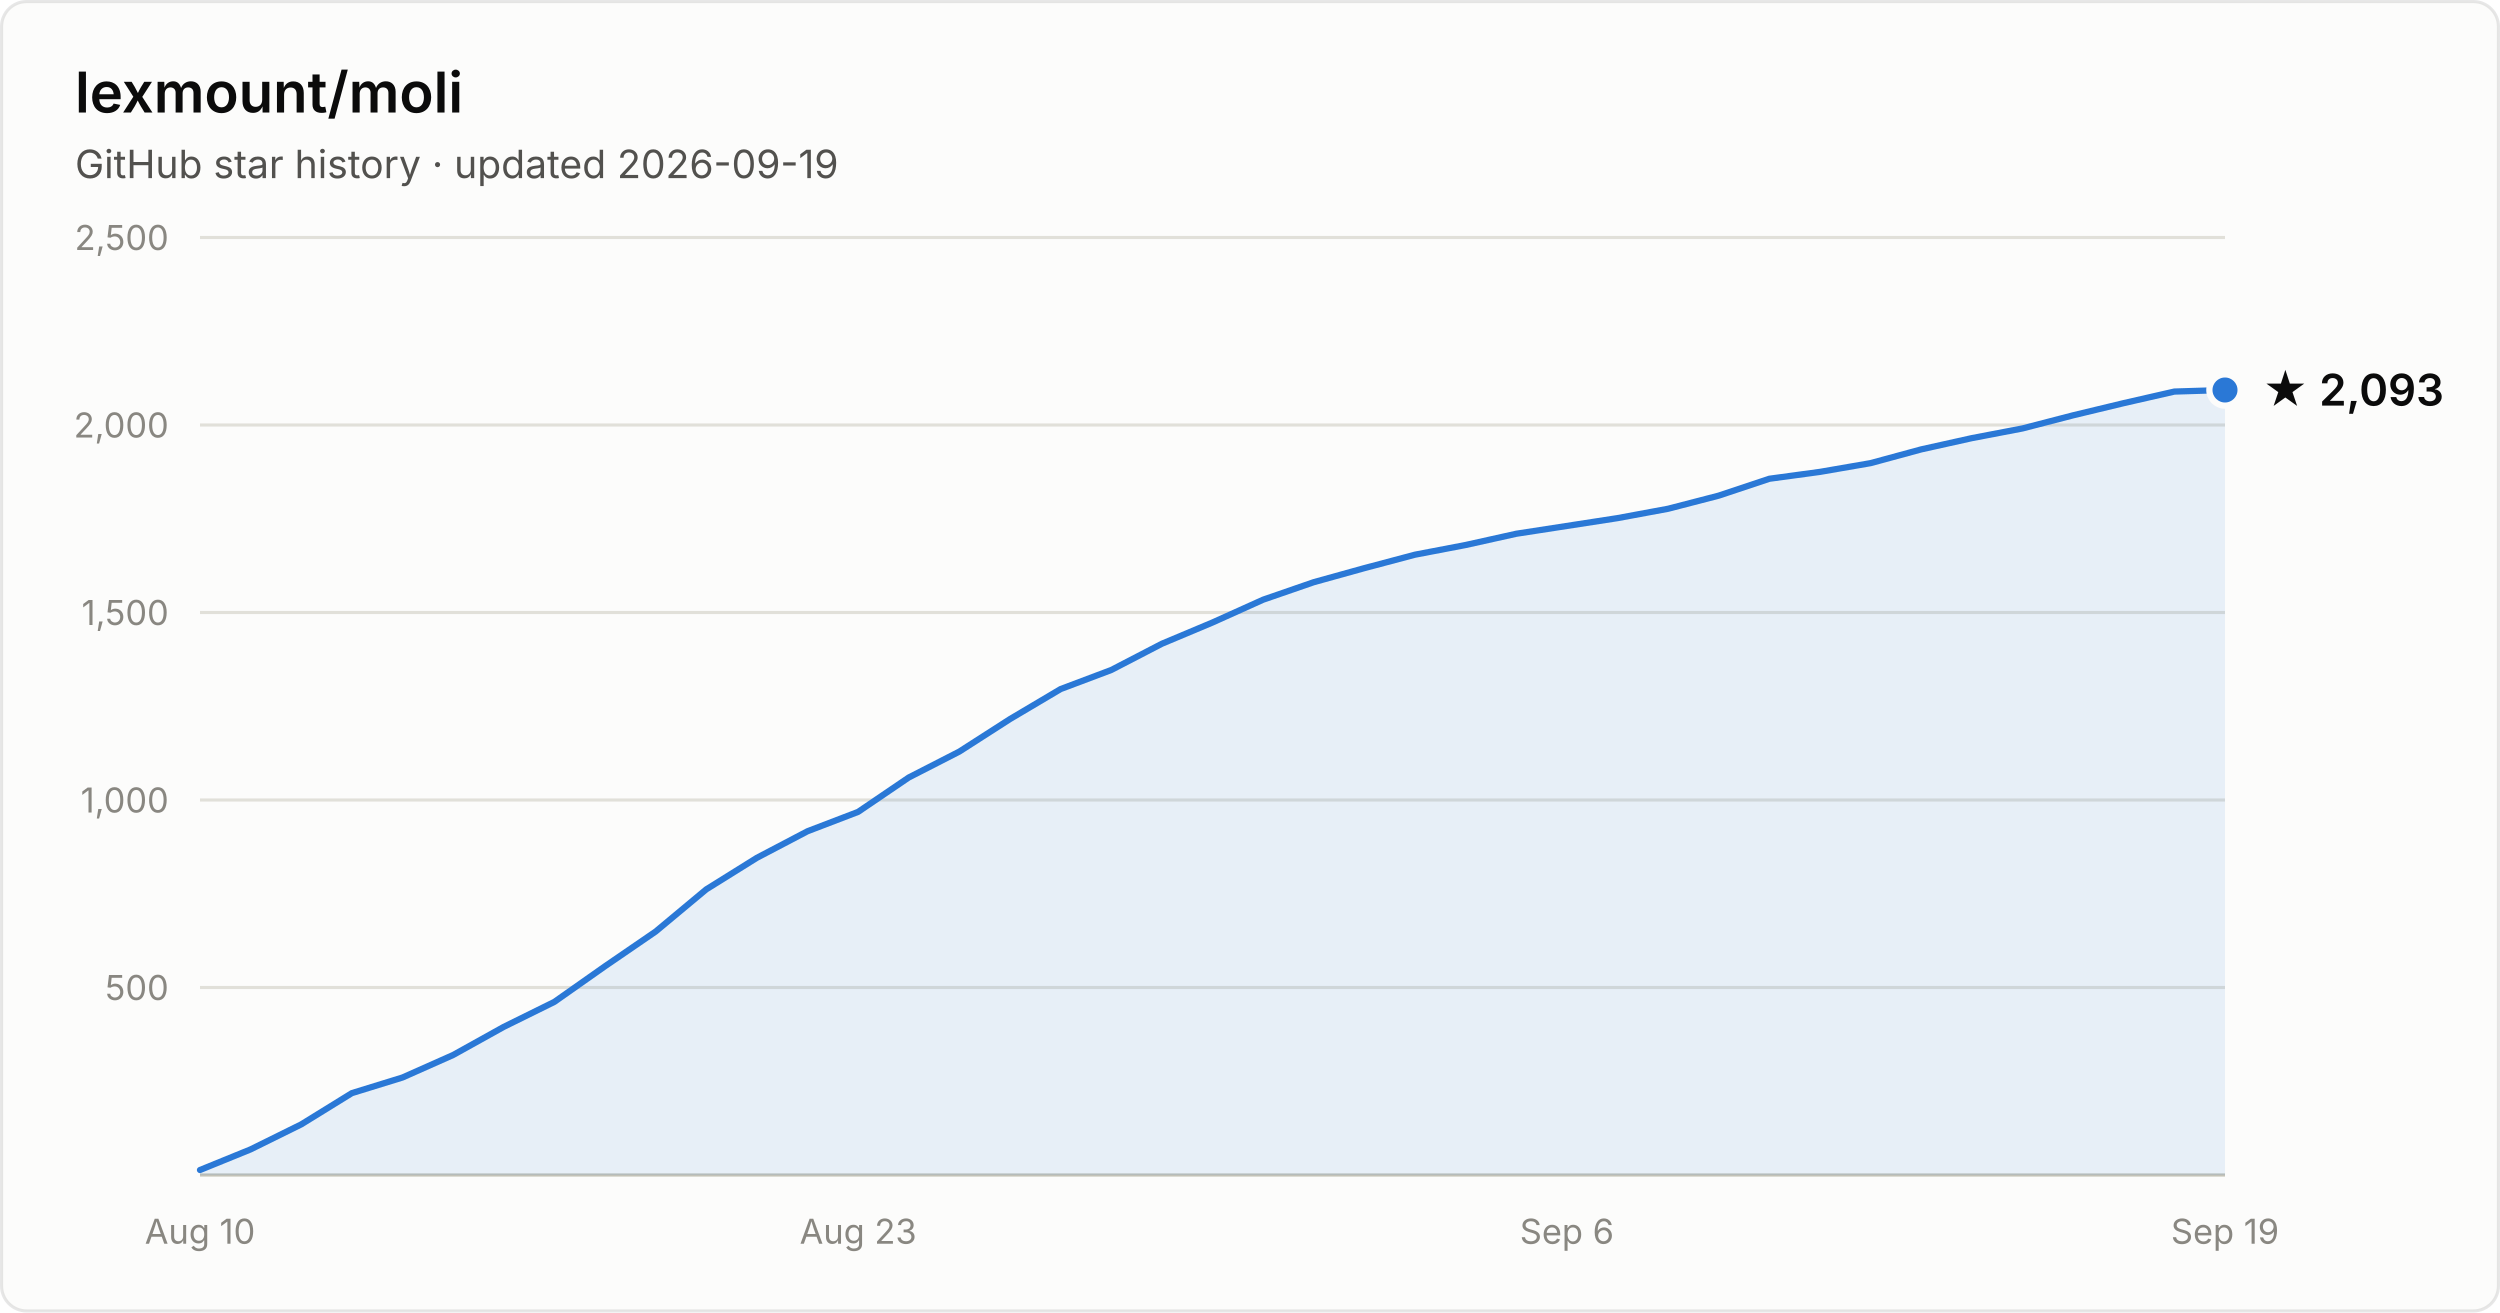
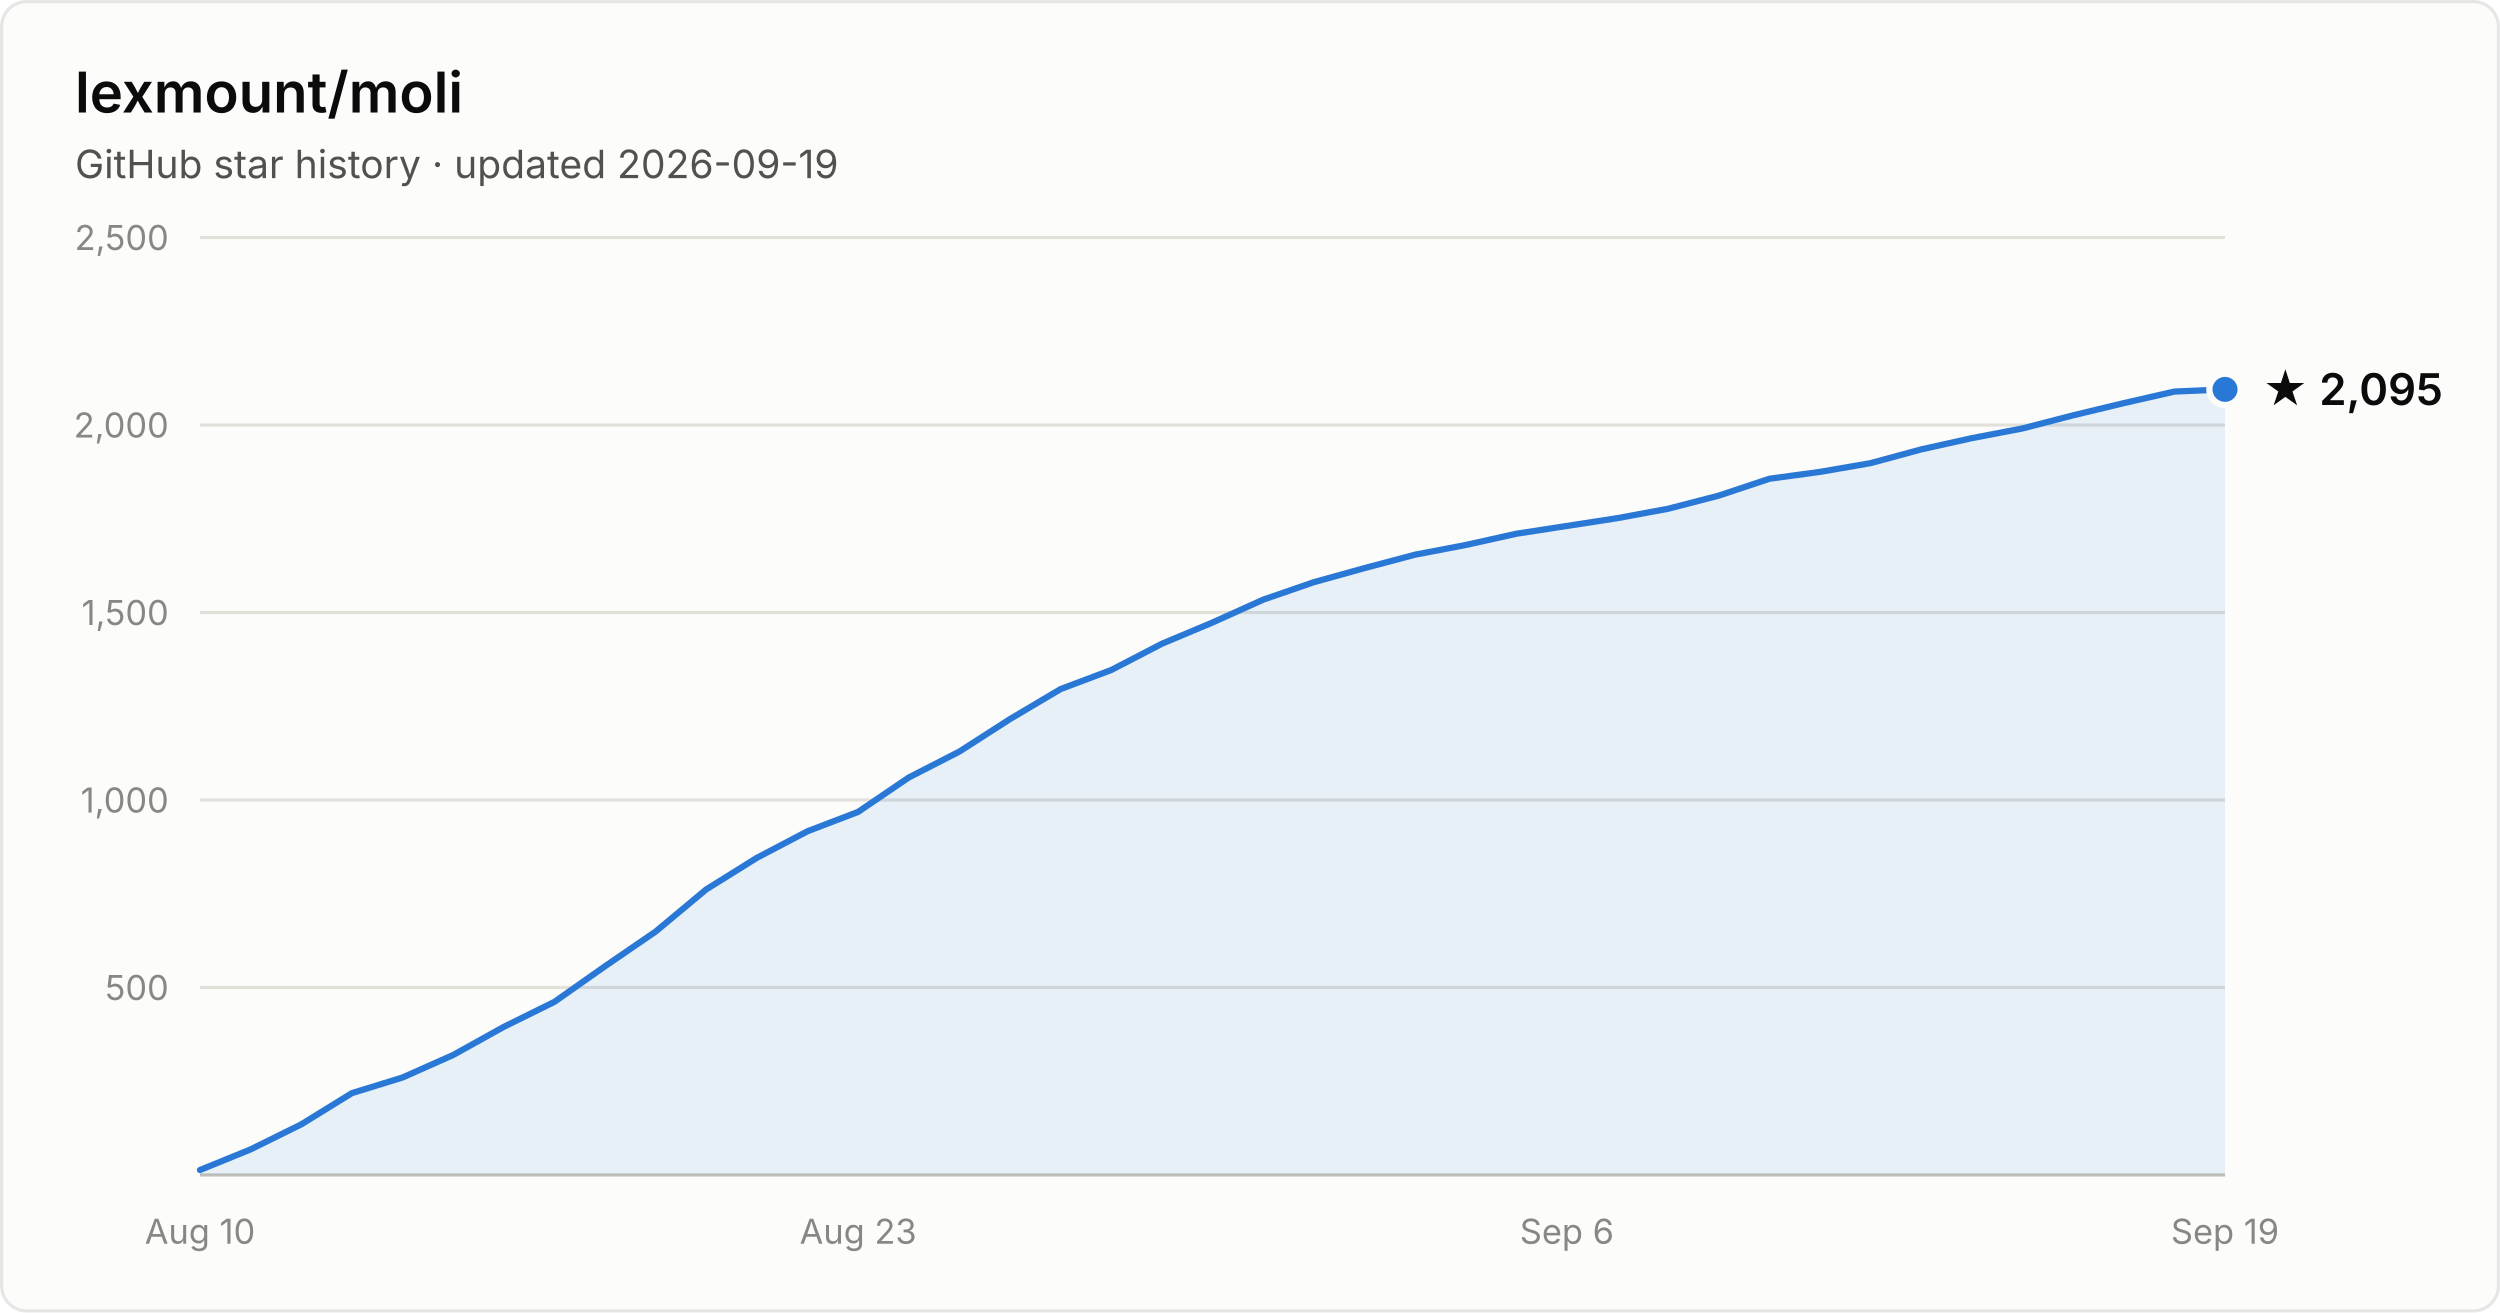
- <svg xmlns="http://www.w3.org/2000/svg" width="800" height="420" viewBox="0 0 800 420" font-family="system-ui, -apple-system, Segoe UI, sans-serif" role="img" aria-label="Star history of lexmount/moli: 2,093 stars as of 2026-09-19">
+ <svg xmlns="http://www.w3.org/2000/svg" width="800" height="420" viewBox="0 0 800 420" font-family="system-ui, -apple-system, Segoe UI, sans-serif" role="img" aria-label="Star history of lexmount/moli: 2,095 stars as of 2026-09-19">
  <rect x="0.5" y="0.5" width="799" height="419" rx="8" fill="#fcfcfb" stroke="rgba(11,11,11,0.10)" />
  <text x="24" y="36" fill="#0b0b0b" font-size="18" font-weight="600">lexmount/moli</text>
  <text x="24" y="57" fill="#52514e" font-size="12.5">GitHub star history · updated 2026-09-19</text>
  <line x1="64" y1="316.0" x2="712" y2="316.0" stroke="#e1e0d9" stroke-width="1" />
  <text x="54" y="320.0" text-anchor="end" fill="#898781" font-size="11" style="font-variant-numeric:tabular-nums">500</text>
  <line x1="64" y1="256.0" x2="712" y2="256.0" stroke="#e1e0d9" stroke-width="1" />
  <text x="54" y="260.0" text-anchor="end" fill="#898781" font-size="11" style="font-variant-numeric:tabular-nums">1,000</text>
  <line x1="64" y1="196.0" x2="712" y2="196.0" stroke="#e1e0d9" stroke-width="1" />
  <text x="54" y="200.0" text-anchor="end" fill="#898781" font-size="11" style="font-variant-numeric:tabular-nums">1,500</text>
  <line x1="64" y1="136.0" x2="712" y2="136.0" stroke="#e1e0d9" stroke-width="1" />
  <text x="54" y="140.0" text-anchor="end" fill="#898781" font-size="11" style="font-variant-numeric:tabular-nums">2,000</text>
  <line x1="64" y1="76.0" x2="712" y2="76.0" stroke="#e1e0d9" stroke-width="1" />
  <text x="54" y="80.0" text-anchor="end" fill="#898781" font-size="11" style="font-variant-numeric:tabular-nums">2,500</text>
  <line x1="64" y1="376" x2="712" y2="376" stroke="#c3c2b7" stroke-width="1" />
  <text x="64.0" y="398" text-anchor="middle" fill="#898781" font-size="11" style="font-variant-numeric:tabular-nums">Aug 10</text>
  <text x="274.6" y="398" text-anchor="middle" fill="#898781" font-size="11" style="font-variant-numeric:tabular-nums">Aug 23</text>
  <text x="501.4" y="398" text-anchor="middle" fill="#898781" font-size="11" style="font-variant-numeric:tabular-nums">Sep 6</text>
  <text x="712.0" y="398" text-anchor="middle" fill="#898781" font-size="11" style="font-variant-numeric:tabular-nums">Sep 19</text>
-   <path d="M64.0 374.4 L80.2 367.8 L96.4 359.8 L112.6 349.8 L128.8 344.8 L145.0 337.6 L161.2 328.6 L177.4 320.6 L193.6 309.2 L209.8 298.1 L226.0 284.6 L242.2 274.5 L258.4 266.0 L274.6 259.8 L290.8 248.8 L307.0 240.5 L323.2 230.1 L339.4 220.5 L355.6 214.4 L371.8 206.0 L388.0 199.2 L404.2 191.9 L420.4 186.3 L436.6 181.8 L452.8 177.5 L469.0 174.4 L485.2 170.8 L501.4 168.3 L517.6 165.8 L533.8 162.8 L550.0 158.6 L566.2 153.2 L582.4 151.0 L598.6 148.2 L614.8 143.8 L631.0 140.2 L647.2 137.1 L663.4 132.9 L679.6 129.0 L695.8 125.3 L712.0 124.8 L712.0 376 L64.0 376 Z" fill="#2a78d6" fill-opacity="0.1" />
-   <path d="M64.0 374.4 L80.2 367.8 L96.4 359.8 L112.6 349.8 L128.8 344.8 L145.0 337.6 L161.2 328.6 L177.4 320.6 L193.6 309.2 L209.8 298.1 L226.0 284.6 L242.2 274.5 L258.4 266.0 L274.6 259.8 L290.8 248.8 L307.0 240.5 L323.2 230.1 L339.4 220.5 L355.6 214.4 L371.8 206.0 L388.0 199.2 L404.2 191.9 L420.4 186.3 L436.6 181.8 L452.8 177.5 L469.0 174.4 L485.2 170.8 L501.4 168.3 L517.6 165.8 L533.8 162.8 L550.0 158.6 L566.2 153.2 L582.4 151.0 L598.6 148.2 L614.8 143.8 L631.0 140.2 L647.2 137.1 L663.4 132.9 L679.6 129.0 L695.8 125.3 L712.0 124.8" fill="none" stroke="#2a78d6" stroke-width="2" stroke-linejoin="round" stroke-linecap="round" />
-   <circle cx="712.0" cy="124.8" r="5" fill="#2a78d6" stroke="#fcfcfb" stroke-width="2" />
-   <text x="724.0" y="129.8" fill="#0b0b0b" font-size="14" font-weight="600">★ 2,093</text>
+   <path d="M64.0 374.4 L80.2 367.8 L96.4 359.8 L112.6 349.8 L128.8 344.8 L145.0 337.6 L161.2 328.6 L177.4 320.6 L193.6 309.2 L209.8 298.1 L226.0 284.6 L242.2 274.5 L258.4 266.0 L274.6 259.8 L290.8 248.8 L307.0 240.5 L323.2 230.1 L339.4 220.5 L355.6 214.4 L371.8 206.0 L388.0 199.2 L404.2 191.9 L420.4 186.3 L436.6 181.8 L452.8 177.5 L469.0 174.4 L485.2 170.8 L501.4 168.3 L517.6 165.8 L533.8 162.8 L550.0 158.6 L566.2 153.2 L582.4 151.0 L598.6 148.2 L614.8 143.8 L631.0 140.2 L647.2 137.1 L663.4 132.9 L679.6 129.0 L695.8 125.3 L712.0 124.6 L712.0 376 L64.0 376 Z" fill="#2a78d6" fill-opacity="0.1" />
+   <path d="M64.0 374.4 L80.2 367.8 L96.4 359.8 L112.6 349.8 L128.8 344.8 L145.0 337.6 L161.2 328.6 L177.4 320.6 L193.6 309.2 L209.8 298.1 L226.0 284.6 L242.2 274.5 L258.4 266.0 L274.6 259.8 L290.8 248.8 L307.0 240.5 L323.2 230.1 L339.4 220.5 L355.6 214.4 L371.8 206.0 L388.0 199.2 L404.2 191.9 L420.4 186.3 L436.6 181.8 L452.8 177.5 L469.0 174.4 L485.2 170.8 L501.4 168.3 L517.6 165.8 L533.8 162.8 L550.0 158.6 L566.2 153.2 L582.4 151.0 L598.6 148.2 L614.8 143.8 L631.0 140.2 L647.2 137.1 L663.4 132.9 L679.6 129.0 L695.8 125.3 L712.0 124.6" fill="none" stroke="#2a78d6" stroke-width="2" stroke-linejoin="round" stroke-linecap="round" />
+   <circle cx="712.0" cy="124.6" r="5" fill="#2a78d6" stroke="#fcfcfb" stroke-width="2" />
+   <text x="724.0" y="129.6" fill="#0b0b0b" font-size="14" font-weight="600">★ 2,095</text>
</svg>
